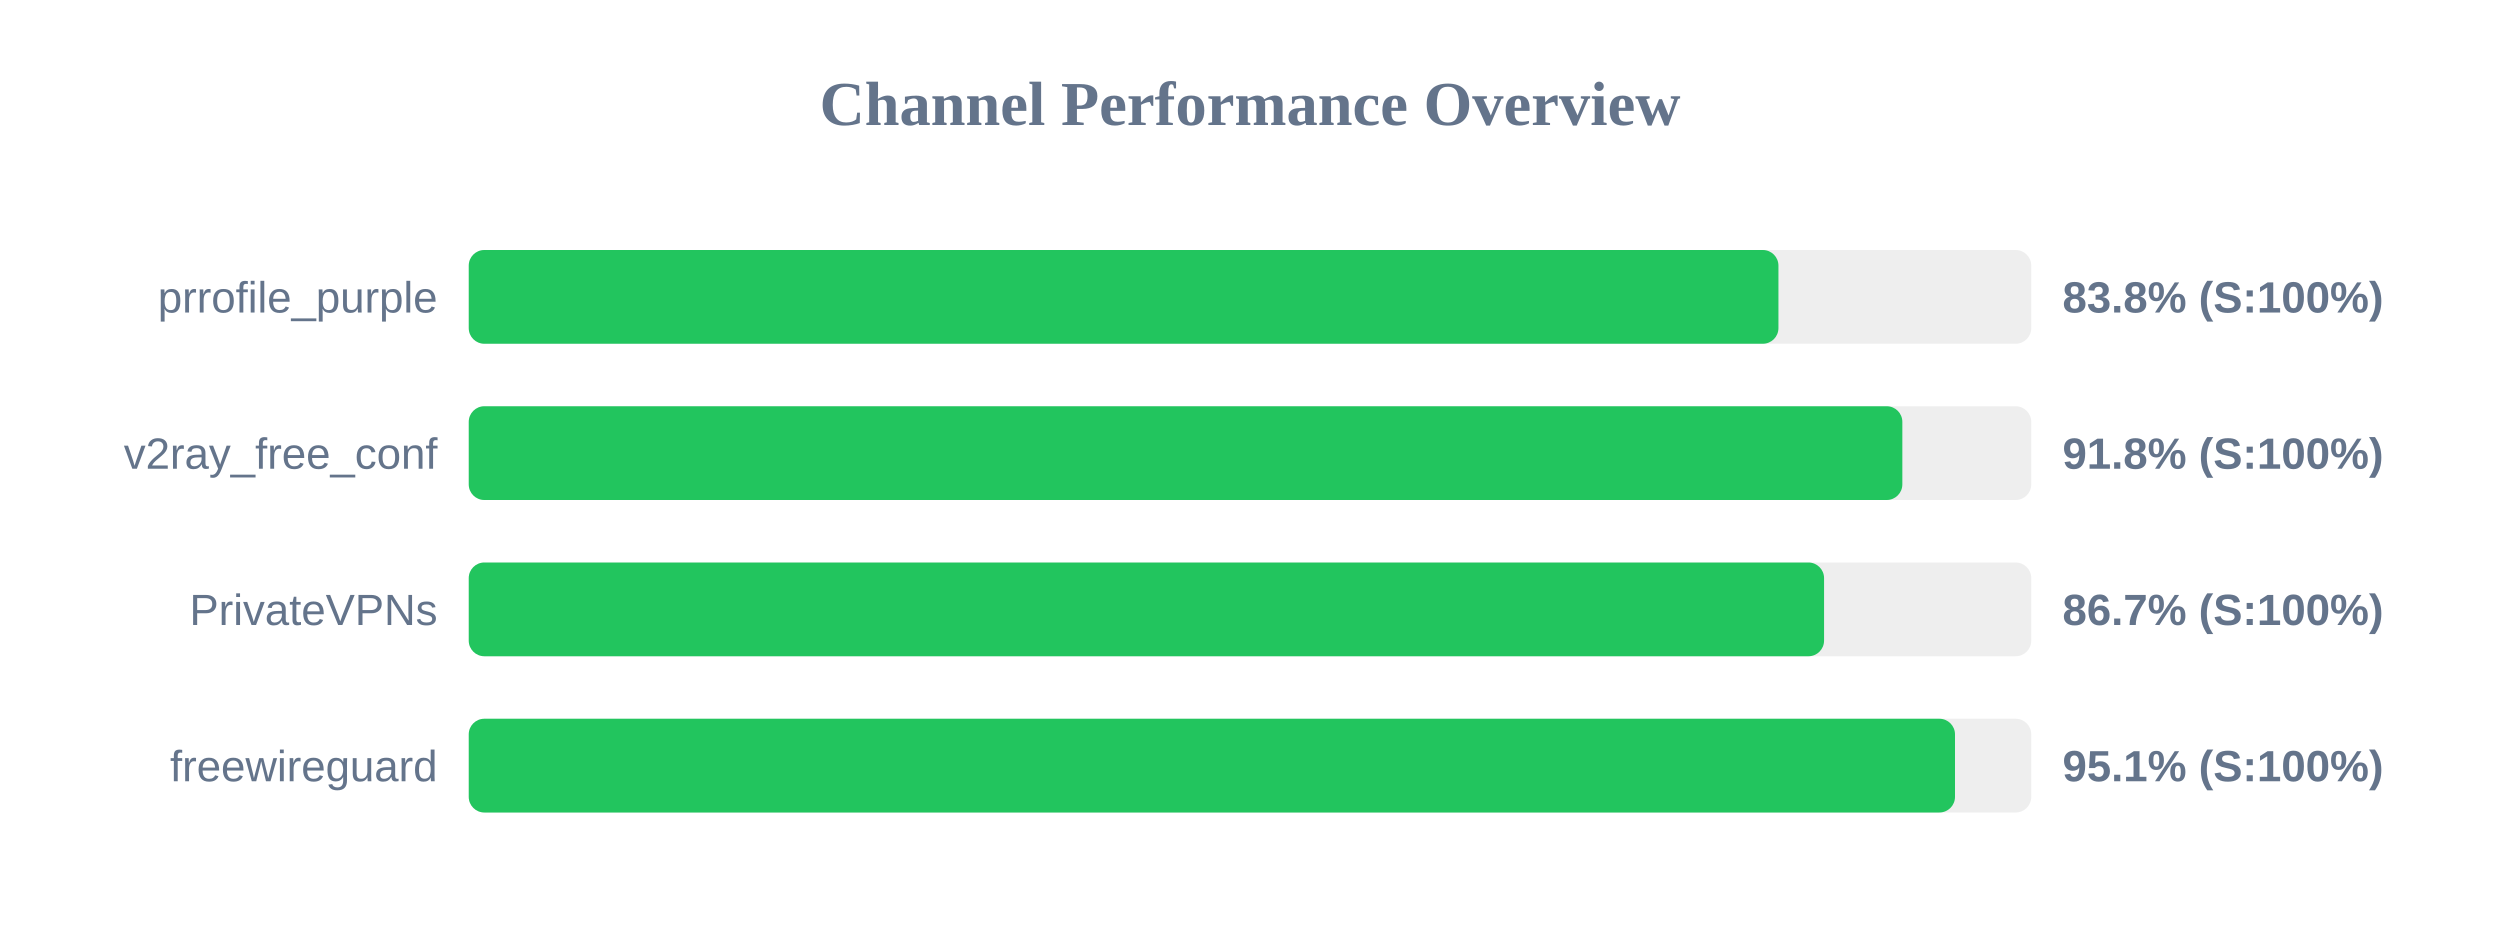
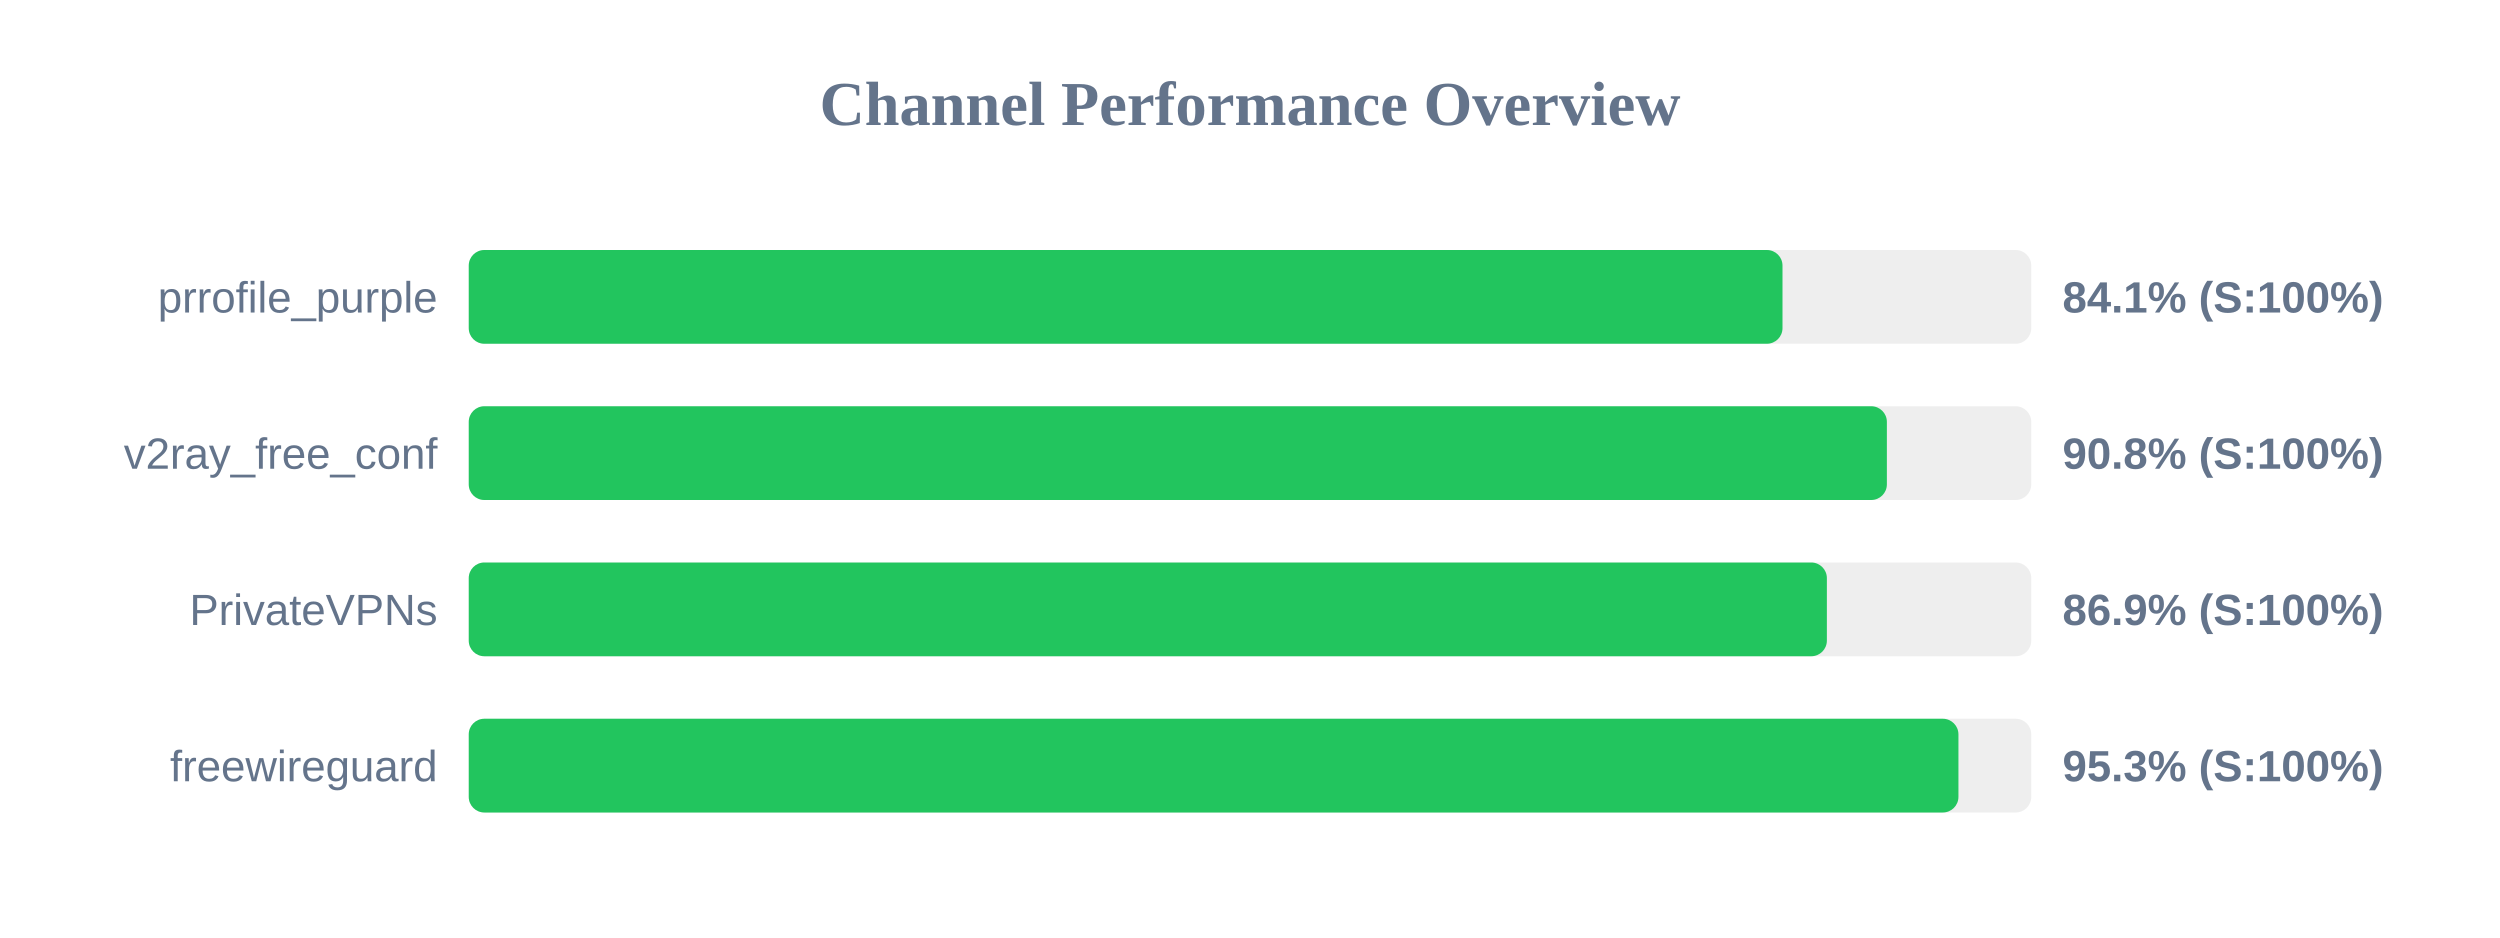
<svg xmlns="http://www.w3.org/2000/svg" width="800" height="300" version="1.1">
  <style>
        .row { font: 14px Arial; fill: #64748b; }
        .score { font: bold 14px Arial; fill: #64748b; }
    </style>
  <text x="400" y="40" text-anchor="middle" font-size="20px" font-weight="bold" fill="#64748b">Channel Performance Overview</text>
  <rect x="150" y="80" width="500" height="30" fill="#eee" rx="5" />
-   <rect x="150" y="80" width="419.1" height="30" fill="#22c55e" rx="5" />
+   <rect x="150" y="80" width="420.4" height="30" fill="#22c55e" rx="5" />
  <text x="140" y="100" text-anchor="end" class="row">prrofile_purple</text>
-   <text x="660" y="100" text-anchor="start" class="score">83.8% (S:100%)</text>
+   <text x="660" y="100" text-anchor="start" class="score">84.1% (S:100%)</text>
  <rect x="150" y="130" width="500" height="30" fill="#eee" rx="5" />
-   <rect x="150" y="130" width="458.75" height="30" fill="#22c55e" rx="5" />
+   <rect x="150" y="130" width="453.8" height="30" fill="#22c55e" rx="5" />
  <text x="140" y="150" text-anchor="end" class="row">v2ray_free_conf</text>
-   <text x="660" y="150" text-anchor="start" class="score">91.8% (S:100%)</text>
+   <text x="660" y="150" text-anchor="start" class="score">90.8% (S:100%)</text>
  <rect x="150" y="180" width="500" height="30" fill="#eee" rx="5" />
-   <rect x="150" y="180" width="433.7" height="30" fill="#22c55e" rx="5" />
+   <rect x="150" y="180" width="434.6" height="30" fill="#22c55e" rx="5" />
  <text x="140" y="200" text-anchor="end" class="row">PrivateVPNs</text>
-   <text x="660" y="200" text-anchor="start" class="score">86.7% (S:100%)</text>
+   <text x="660" y="200" text-anchor="start" class="score">86.9% (S:100%)</text>
  <rect x="150" y="230" width="500" height="30" fill="#eee" rx="5" />
-   <rect x="150" y="230" width="475.6" height="30" fill="#22c55e" rx="5" />
+   <rect x="150" y="230" width="476.7" height="30" fill="#22c55e" rx="5" />
  <text x="140" y="250" text-anchor="end" class="row">freewireguard</text>
-   <text x="660" y="250" text-anchor="start" class="score">95.1% (S:100%)</text>
+   <text x="660" y="250" text-anchor="start" class="score">95.3% (S:100%)</text>
</svg>
